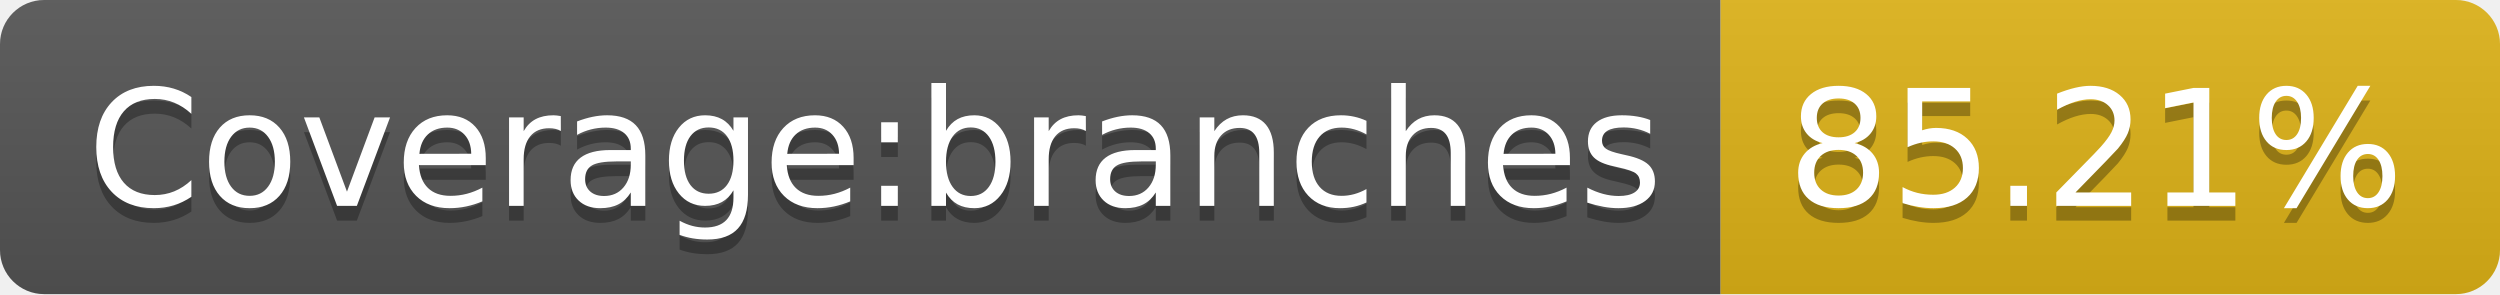
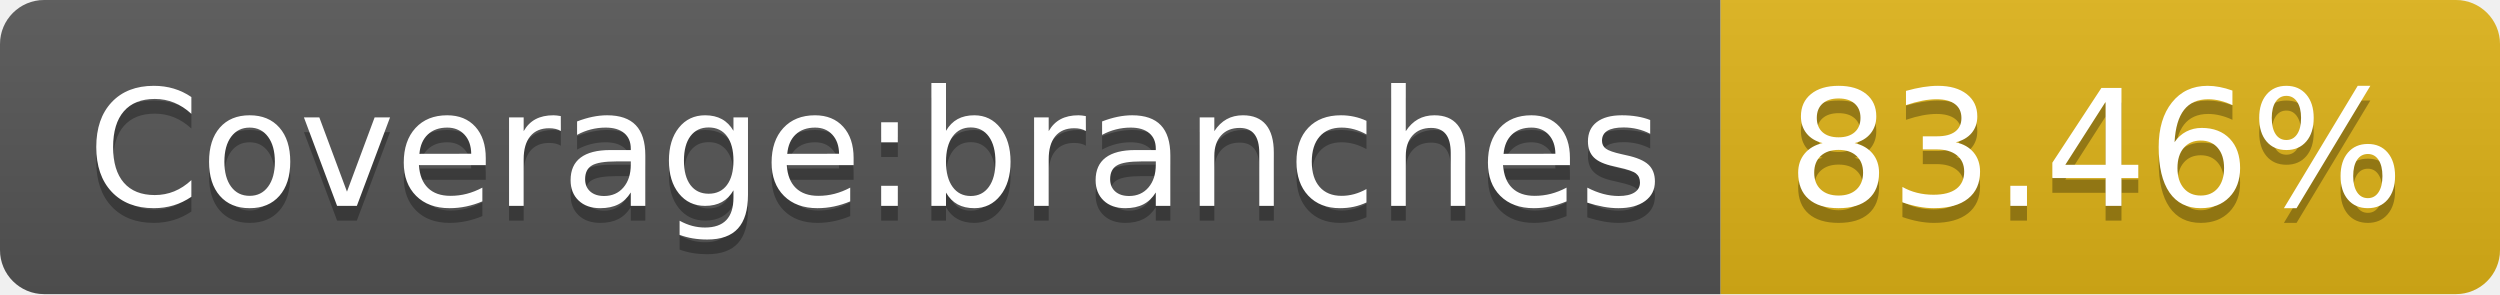
<svg xmlns="http://www.w3.org/2000/svg" width="170" height="20">
  <linearGradient id="b" x2="0" y2="100%">
    <stop offset="0" stop-color="#bbb" stop-opacity=".1" />
    <stop offset="1" stop-opacity=".1" />
  </linearGradient>
  <clipPath id="a">
    <rect width="170" height="20" rx="3" fill="#fff" />
  </clipPath>
  <g clip-path="url(#a)">
    <path fill="#555" d="M0 0h117v20H0z" />
    <path fill="#dfb317" d="M117 0h53v20H117z" />
    <path fill="url(#b)" d="M0 0h170v20H0z" />
  </g>
  <g fill="#fff" text-anchor="middle" font-family="DejaVu Sans,Verdana,Geneva,sans-serif" font-size="110">
    <text x="595" y="150" fill="#010101" fill-opacity=".3" transform="scale(.1)" textLength="1070">Coverage:branches</text>
    <text x="595" y="140" transform="scale(.1)" textLength="1070">Coverage:branches</text>
-     <text x="1425" y="150" fill="#010101" fill-opacity=".3" transform="scale(.1)" textLength="430">85.21%</text>
-     <text x="1425" y="140" transform="scale(.1)" textLength="430">85.21%</text>
+     <text x="1425" y="150" fill="#010101" fill-opacity=".3" transform="scale(.1)" textLength="430">83.46%</text>
+     <text x="1425" y="140" transform="scale(.1)" textLength="430">83.46%</text>
  </g>
</svg>
